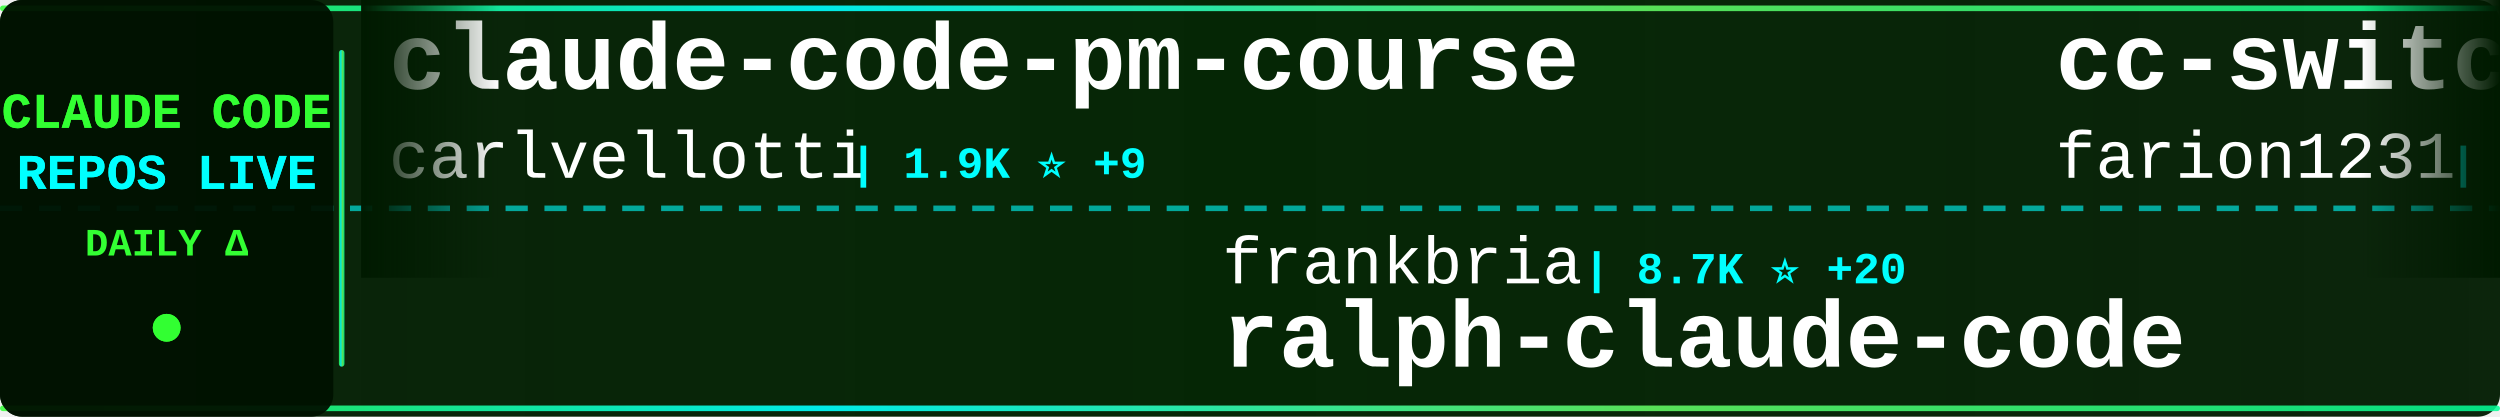
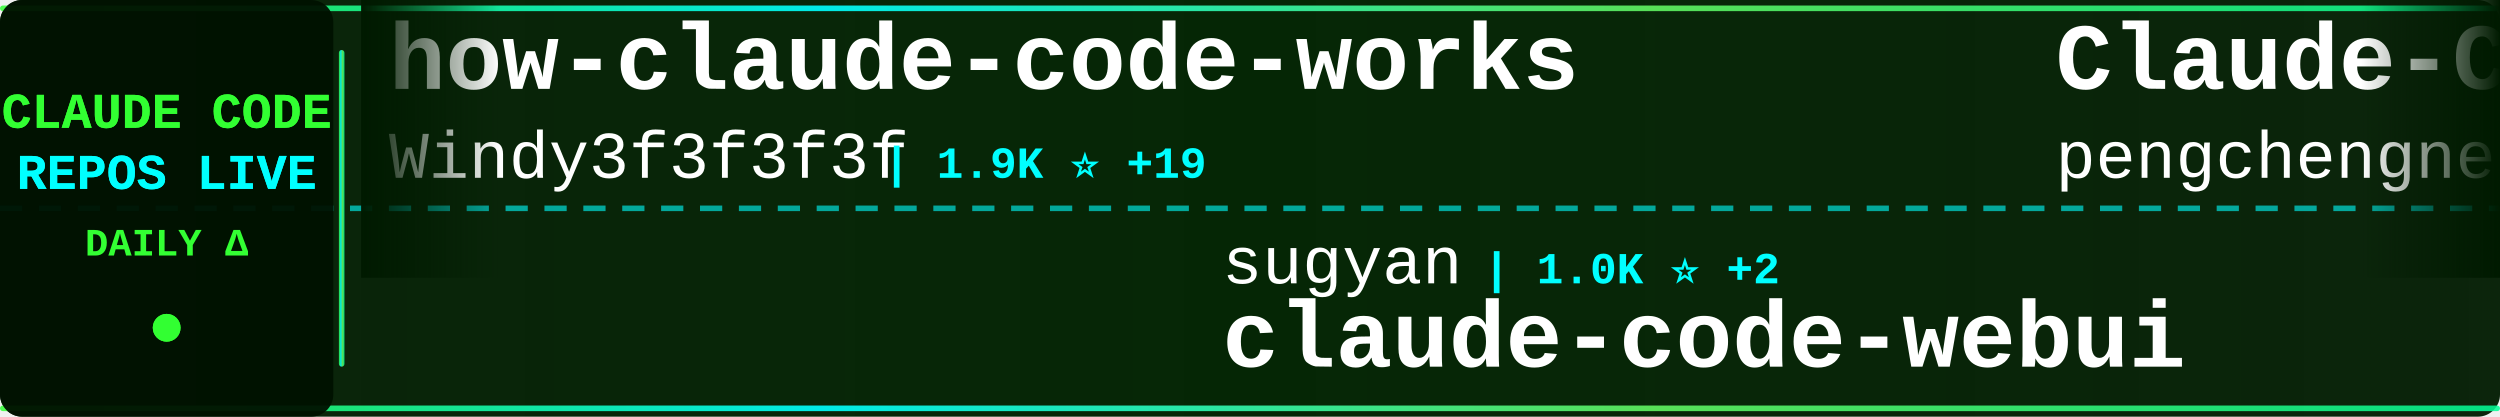
<svg xmlns="http://www.w3.org/2000/svg" width="900" height="150">
  <defs>
    <linearGradient id="tickerBg" x1="0%" y1="0%" x2="100%" y2="0%">
      <stop offset="0%" style="stop-color:#001a00;stop-opacity:0.95" />
      <stop offset="50%" style="stop-color:#002200;stop-opacity:0.98" />
      <stop offset="100%" style="stop-color:#001a00;stop-opacity:0.95" />
    </linearGradient>
    <linearGradient id="borderGrad" x1="0%" y1="0%" x2="100%" y2="0%">
      <stop offset="0%" style="stop-color:#33ff33;stop-opacity:0.85">
        <animate attributeName="stop-opacity" values="0.85;1;0.85" dur="2s" repeatCount="indefinite" />
      </stop>
      <stop offset="33%" style="stop-color:#00ffff;stop-opacity:0.9">
        <animate attributeName="stop-opacity" values="0.9;1;0.9" dur="2.2s" repeatCount="indefinite" />
      </stop>
      <stop offset="66%" style="stop-color:#66ff66;stop-opacity:0.85">
        <animate attributeName="stop-opacity" values="0.85;1;0.85" dur="1.8s" repeatCount="indefinite" />
      </stop>
      <stop offset="100%" style="stop-color:#00ff99;stop-opacity:0.85">
        <animate attributeName="stop-opacity" values="0.85;1;0.85" dur="2s" repeatCount="indefinite" />
      </stop>
    </linearGradient>
    <filter id="textGlow">
      <feGaussianBlur stdDeviation="0.1" result="coloredBlur" />
      <feMerge>
        <feMergeNode in="coloredBlur" />
        <feMergeNode in="SourceGraphic" />
      </feMerge>
    </filter>
    <filter id="metricGlow">
      <feGaussianBlur stdDeviation="0.2" result="coloredBlur" />
      <feMerge>
        <feMergeNode in="coloredBlur" />
        <feMergeNode in="SourceGraphic" />
      </feMerge>
    </filter>
    <linearGradient id="leftFade" x1="0%" y1="0%" x2="100%" y2="0%">
      <stop offset="0%" style="stop-color:#001a00;stop-opacity:1" />
      <stop offset="100%" style="stop-color:#001a00;stop-opacity:0" />
    </linearGradient>
    <linearGradient id="rightFade" x1="0%" y1="0%" x2="100%" y2="0%">
      <stop offset="0%" style="stop-color:#001a00;stop-opacity:0" />
      <stop offset="100%" style="stop-color:#001a00;stop-opacity:1" />
    </linearGradient>
  </defs>
  <rect width="900" height="150" fill="url(#tickerBg)" rx="8" />
  <rect x="0" y="2" width="900" height="2" fill="url(#borderGrad)" rx="1" />
  <rect x="0" y="146" width="900" height="2" fill="url(#borderGrad)" rx="1" />
  <line x1="0" y1="75" x2="900" y2="75" stroke="#00ffff" stroke-width="2" stroke-dasharray="8 6" opacity="0.6" />
  <rect x="0" y="0" width="120" height="150" fill="#001100" opacity="0.95" rx="8" />
  <text x="60" y="46" font-family="'Courier New', monospace" font-size="18" font-weight="bold" fill="#33ff33" text-anchor="middle" filter="url(#textGlow)">
    CLAUDE CODE
  </text>
  <text x="60" y="68" font-family="'Courier New', monospace" font-size="18" font-weight="bold" fill="#00ffff" text-anchor="middle" filter="url(#textGlow)">
    REPOS LIVE
  </text>
  <text x="60" y="92" font-family="'Courier New', monospace" font-size="14" font-weight="bold" fill="#33ff33" text-anchor="middle">
    DAILY Δ
  </text>
  <circle cx="60" cy="118" r="5" fill="#33ff33" filter="url(#metricGlow)">
    <animate attributeName="r" values="4;6;4" dur="1.5s" repeatCount="indefinite" />
    <animate attributeName="opacity" values="0.6;1;0.6" dur="1.5s" repeatCount="indefinite" />
  </circle>
  <rect x="122" y="18" width="2" height="114" fill="url(#borderGrad)" rx="1" />
  <clipPath id="tickerClip">
    <rect x="130" y="0" width="770" height="150" />
  </clipPath>
  <g clip-path="url(#tickerClip)">
    <g id="tickerItems">
      <animateTransform attributeName="transform" attributeType="XML" type="translate" from="0 0" to="-3000 0" dur="54s" repeatCount="indefinite" />
      <g transform="translate(0, 0)">
-         <text x="140" y="32" font-family="'Courier New', monospace" font-size="34" font-weight="bold" fill="#ffffff">claude-code-pm-course</text>
-         <text x="140" y="64" font-family="'Courier New', monospace" font-size="24" font-weight="normal" fill="#ffffff" opacity="1.0">carlvellotti</text>
-         <text x="306" y="64" font-family="'Courier New', monospace" font-size="16" font-weight="bold" fill="#00ffff"> | 1.9K ⭐ +9</text>
+         <text x="140" y="32" font-family="'Courier New', monospace" font-size="34" font-weight="bold" fill="#ffffff">how-claude-code-works</text>
+         <text x="140" y="64" font-family="'Courier New', monospace" font-size="24" font-weight="normal" fill="#ffffff" opacity="1.0">Windy3f3f3f3f</text>
+         <text x="318" y="64" font-family="'Courier New', monospace" font-size="16" font-weight="bold" fill="#00ffff"> | 1.9K ⭐ +19</text>
      </g>
      <g transform="translate(300, 0)">
-         <text x="140" y="102" font-family="'Courier New', monospace" font-size="24" font-weight="normal" fill="#ffffff" opacity="1.0">frankbria</text>
-         <text x="270" y="102" font-family="'Courier New', monospace" font-size="16" font-weight="bold" fill="#00ffff"> | 8.7K ⭐ +20</text>
-         <text x="140" y="132" font-family="'Courier New', monospace" font-size="34" font-weight="bold" fill="#ffffff">ralph-claude-code</text>
+         <text x="140" y="102" font-family="'Courier New', monospace" font-size="24" font-weight="normal" fill="#ffffff" opacity="1.0">sugyan</text>
+         <text x="234" y="102" font-family="'Courier New', monospace" font-size="16" font-weight="bold" fill="#00ffff"> | 1.0K ⭐ +2</text>
+         <text x="140" y="132" font-family="'Courier New', monospace" font-size="34" font-weight="bold" fill="#ffffff">claude-code-webui</text>
      </g>
      <g transform="translate(600, 0)">
-         <text x="140" y="32" font-family="'Courier New', monospace" font-size="34" font-weight="bold" fill="#ffffff">cc-switch</text>
-         <text x="140" y="64" font-family="'Courier New', monospace" font-size="24" font-weight="normal" fill="#ffffff" opacity="1.0">farion1231</text>
-         <text x="282" y="64" font-family="'Courier New', monospace" font-size="16" font-weight="bold" fill="#00ffff"> | 46.2K ⭐ +630</text>
+         <text x="140" y="32" font-family="'Courier New', monospace" font-size="34" font-weight="bold" fill="#ffffff">Claude-Code</text>
+         <text x="140" y="64" font-family="'Courier New', monospace" font-size="24" font-weight="normal" fill="#ffffff" opacity="1.0">pengchengneo</text>
+         <text x="306" y="64" font-family="'Courier New', monospace" font-size="16" font-weight="bold" fill="#00ffff"> | 1.2K ⭐ +8</text>
      </g>
      <g transform="translate(900, 0)">
-         <text x="140" y="102" font-family="'Courier New', monospace" font-size="24" font-weight="normal" fill="#ffffff" opacity="1.0">qwibitai</text>
-         <text x="258" y="102" font-family="'Courier New', monospace" font-size="16" font-weight="bold" fill="#00ffff"> | 27.4K ⭐ +70</text>
-         <text x="140" y="132" font-family="'Courier New', monospace" font-size="34" font-weight="bold" fill="#ffffff">nanoclaw</text>
+         <text x="140" y="102" font-family="'Courier New', monospace" font-size="24" font-weight="normal" fill="#ffffff" opacity="1.0">ChinaSiro</text>
+         <text x="270" y="102" font-family="'Courier New', monospace" font-size="16" font-weight="bold" fill="#00ffff"> | 8.9K ⭐ +22</text>
+         <text x="140" y="132" font-family="'Courier New', monospace" font-size="34" font-weight="bold" fill="#ffffff">claude-code-sourcemap</text>
      </g>
      <g transform="translate(1200, 0)">
-         <text x="140" y="32" font-family="'Courier New', monospace" font-size="34" font-weight="bold" fill="#ffffff">claude-code-reverse</text>
-         <text x="140" y="64" font-family="'Courier New', monospace" font-size="24" font-weight="normal" fill="#ffffff" opacity="1.0">Yuyz0112</text>
-         <text x="258" y="64" font-family="'Courier New', monospace" font-size="16" font-weight="bold" fill="#00ffff"> | 2.3K ⭐ +1</text>
+         <text x="140" y="32" font-family="'Courier New', monospace" font-size="34" font-weight="bold" fill="#ffffff">ralph-claude-code</text>
+         <text x="140" y="64" font-family="'Courier New', monospace" font-size="24" font-weight="normal" fill="#ffffff" opacity="1.0">frankbria</text>
+         <text x="270" y="64" font-family="'Courier New', monospace" font-size="16" font-weight="bold" fill="#00ffff"> | 8.7K ⭐ +21</text>
      </g>
      <g transform="translate(1500, 0)">
-         <text x="140" y="102" font-family="'Courier New', monospace" font-size="24" font-weight="normal" fill="#ffffff" opacity="1.0">fuergaosi233</text>
-         <text x="306" y="102" font-family="'Courier New', monospace" font-size="16" font-weight="bold" fill="#00ffff"> | 2.4K ⭐ +10</text>
-         <text x="140" y="132" font-family="'Courier New', monospace" font-size="34" font-weight="bold" fill="#ffffff">claude-code-proxy</text>
+         <text x="140" y="102" font-family="'Courier New', monospace" font-size="24" font-weight="normal" fill="#ffffff" opacity="1.0">Cranot</text>
+         <text x="234" y="102" font-family="'Courier New', monospace" font-size="16" font-weight="bold" fill="#00ffff"> | 2.6K ⭐ +5</text>
+         <text x="140" y="132" font-family="'Courier New', monospace" font-size="34" font-weight="bold" fill="#ffffff">claude-code-guide</text>
      </g>
      <g transform="translate(1800, 0)">
-         <text x="140" y="32" font-family="'Courier New', monospace" font-size="34" font-weight="bold" fill="#ffffff">claude_code_bridge</text>
-         <text x="140" y="64" font-family="'Courier New', monospace" font-size="24" font-weight="normal" fill="#ffffff" opacity="1.0">bfly123</text>
-         <text x="246" y="64" font-family="'Courier New', monospace" font-size="16" font-weight="bold" fill="#00ffff"> | 2.3K ⭐ +24</text>
+         <text x="140" y="32" font-family="'Courier New', monospace" font-size="34" font-weight="bold" fill="#ffffff">claude-code-book</text>
+         <text x="140" y="64" font-family="'Courier New', monospace" font-size="24" font-weight="normal" fill="#ffffff" opacity="1.0">lintsinghua</text>
+         <text x="294" y="64" font-family="'Courier New', monospace" font-size="16" font-weight="bold" fill="#00ffff"> | 2.8K ⭐ +32</text>
      </g>
      <g transform="translate(2100, 0)">
-         <text x="140" y="102" font-family="'Courier New', monospace" font-size="24" font-weight="normal" fill="#ffffff" opacity="1.0">kodu-ai</text>
-         <text x="246" y="102" font-family="'Courier New', monospace" font-size="16" font-weight="bold" fill="#00ffff"> | 5.3K ⭐</text>
-         <text x="140" y="132" font-family="'Courier New', monospace" font-size="34" font-weight="bold" fill="#ffffff">claude-coder</text>
+         <text x="140" y="102" font-family="'Courier New', monospace" font-size="24" font-weight="normal" fill="#ffffff" opacity="1.0">AICoderTudou</text>
+         <text x="306" y="102" font-family="'Courier New', monospace" font-size="16" font-weight="bold" fill="#00ffff"> | 485 ⭐ +3</text>
+         <text x="140" y="132" font-family="'Courier New', monospace" font-size="34" font-weight="bold" fill="#ffffff">claude-code-tudou</text>
      </g>
      <g transform="translate(2400, 0)">
-         <text x="140" y="32" font-family="'Courier New', monospace" font-size="34" font-weight="bold" fill="#ffffff">claude-code-from-scratch</text>
-         <text x="140" y="64" font-family="'Courier New', monospace" font-size="24" font-weight="normal" fill="#ffffff" opacity="1.0">Windy3f3f3f3f</text>
-         <text x="318" y="64" font-family="'Courier New', monospace" font-size="16" font-weight="bold" fill="#00ffff"> | 937 ⭐ +10</text>
+         <text x="140" y="32" font-family="'Courier New', monospace" font-size="34" font-weight="bold" fill="#ffffff">ClaudeCodeAgents</text>
+         <text x="140" y="64" font-family="'Courier New', monospace" font-size="24" font-weight="normal" fill="#ffffff" opacity="1.0">darcyegb</text>
+         <text x="258" y="64" font-family="'Courier New', monospace" font-size="16" font-weight="bold" fill="#00ffff"> | 661 ⭐</text>
      </g>
      <g transform="translate(2700, 0)">
-         <text x="140" y="102" font-family="'Courier New', monospace" font-size="24" font-weight="normal" fill="#ffffff" opacity="1.0">sickn33</text>
-         <text x="246" y="102" font-family="'Courier New', monospace" font-size="16" font-weight="bold" fill="#00ffff"> | 33.5K ⭐ +225</text>
-         <text x="140" y="132" font-family="'Courier New', monospace" font-size="34" font-weight="bold" fill="#ffffff">antigravity-awesome-skil...</text>
+         <text x="140" y="102" font-family="'Courier New', monospace" font-size="24" font-weight="normal" fill="#ffffff" opacity="1.0">disler</text>
+         <text x="234" y="102" font-family="'Courier New', monospace" font-size="16" font-weight="bold" fill="#00ffff"> | 3.5K ⭐ +4</text>
+         <text x="140" y="132" font-family="'Courier New', monospace" font-size="34" font-weight="bold" fill="#ffffff">claude-code-hooks-master...</text>
      </g>
      <g transform="translate(3000, 0)">
-         <text x="140" y="32" font-family="'Courier New', monospace" font-size="34" font-weight="bold" fill="#ffffff">claude-code-pm-course</text>
-         <text x="140" y="64" font-family="'Courier New', monospace" font-size="24" font-weight="normal" fill="#ffffff" opacity="1.0">carlvellotti</text>
-         <text x="306" y="64" font-family="'Courier New', monospace" font-size="16" font-weight="bold" fill="#00ffff"> | 1.9K ⭐ +9</text>
+         <text x="140" y="32" font-family="'Courier New', monospace" font-size="34" font-weight="bold" fill="#ffffff">how-claude-code-works</text>
+         <text x="140" y="64" font-family="'Courier New', monospace" font-size="24" font-weight="normal" fill="#ffffff" opacity="1.0">Windy3f3f3f3f</text>
+         <text x="318" y="64" font-family="'Courier New', monospace" font-size="16" font-weight="bold" fill="#00ffff"> | 1.9K ⭐ +19</text>
      </g>
      <g transform="translate(3300, 0)">
-         <text x="140" y="102" font-family="'Courier New', monospace" font-size="24" font-weight="normal" fill="#ffffff" opacity="1.0">frankbria</text>
-         <text x="270" y="102" font-family="'Courier New', monospace" font-size="16" font-weight="bold" fill="#00ffff"> | 8.7K ⭐ +20</text>
-         <text x="140" y="132" font-family="'Courier New', monospace" font-size="34" font-weight="bold" fill="#ffffff">ralph-claude-code</text>
+         <text x="140" y="102" font-family="'Courier New', monospace" font-size="24" font-weight="normal" fill="#ffffff" opacity="1.0">sugyan</text>
+         <text x="234" y="102" font-family="'Courier New', monospace" font-size="16" font-weight="bold" fill="#00ffff"> | 1.0K ⭐ +2</text>
+         <text x="140" y="132" font-family="'Courier New', monospace" font-size="34" font-weight="bold" fill="#ffffff">claude-code-webui</text>
      </g>
      <g transform="translate(3600, 0)">
-         <text x="140" y="32" font-family="'Courier New', monospace" font-size="34" font-weight="bold" fill="#ffffff">cc-switch</text>
-         <text x="140" y="64" font-family="'Courier New', monospace" font-size="24" font-weight="normal" fill="#ffffff" opacity="1.0">farion1231</text>
-         <text x="282" y="64" font-family="'Courier New', monospace" font-size="16" font-weight="bold" fill="#00ffff"> | 46.2K ⭐ +630</text>
+         <text x="140" y="32" font-family="'Courier New', monospace" font-size="34" font-weight="bold" fill="#ffffff">Claude-Code</text>
+         <text x="140" y="64" font-family="'Courier New', monospace" font-size="24" font-weight="normal" fill="#ffffff" opacity="1.0">pengchengneo</text>
+         <text x="306" y="64" font-family="'Courier New', monospace" font-size="16" font-weight="bold" fill="#00ffff"> | 1.2K ⭐ +8</text>
      </g>
      <g transform="translate(3900, 0)">
-         <text x="140" y="102" font-family="'Courier New', monospace" font-size="24" font-weight="normal" fill="#ffffff" opacity="1.0">qwibitai</text>
-         <text x="258" y="102" font-family="'Courier New', monospace" font-size="16" font-weight="bold" fill="#00ffff"> | 27.4K ⭐ +70</text>
-         <text x="140" y="132" font-family="'Courier New', monospace" font-size="34" font-weight="bold" fill="#ffffff">nanoclaw</text>
+         <text x="140" y="102" font-family="'Courier New', monospace" font-size="24" font-weight="normal" fill="#ffffff" opacity="1.0">ChinaSiro</text>
+         <text x="270" y="102" font-family="'Courier New', monospace" font-size="16" font-weight="bold" fill="#00ffff"> | 8.9K ⭐ +22</text>
+         <text x="140" y="132" font-family="'Courier New', monospace" font-size="34" font-weight="bold" fill="#ffffff">claude-code-sourcemap</text>
      </g>
    </g>
  </g>
  <rect x="130" y="0" width="50" height="100" fill="url(#leftFade)" />
  <rect x="850" y="0" width="50" height="100" fill="url(#rightFade)" />
</svg>
